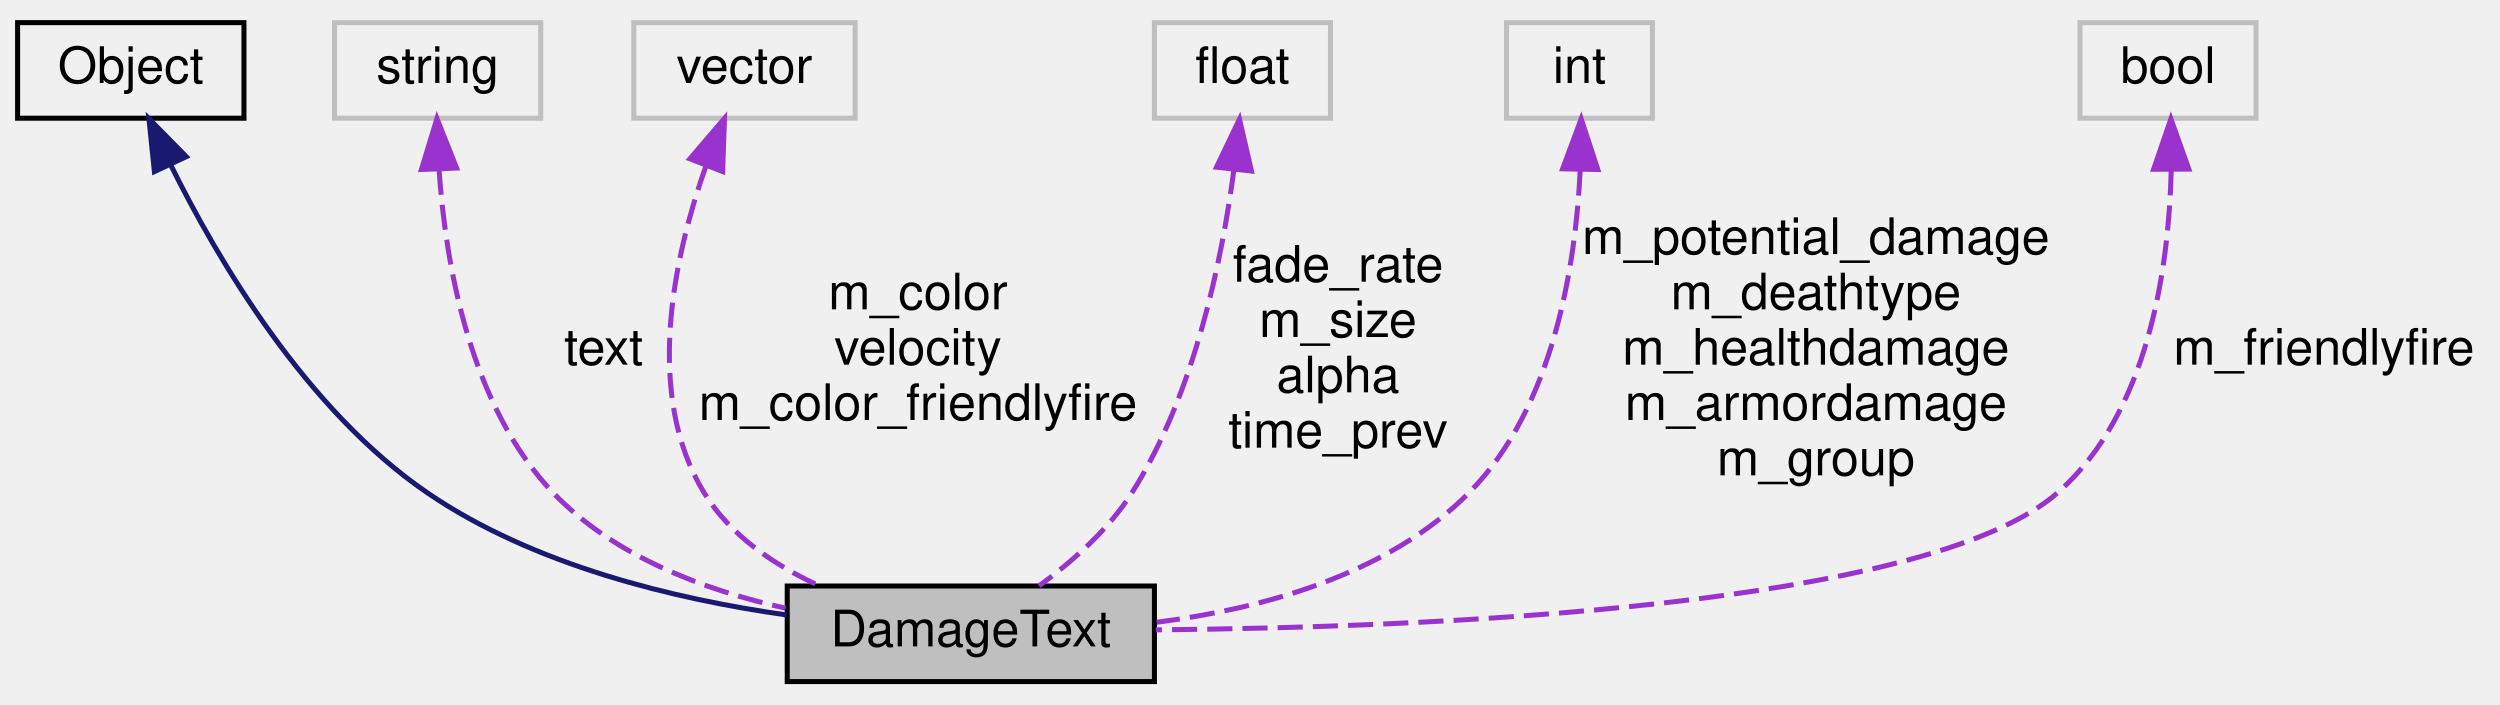
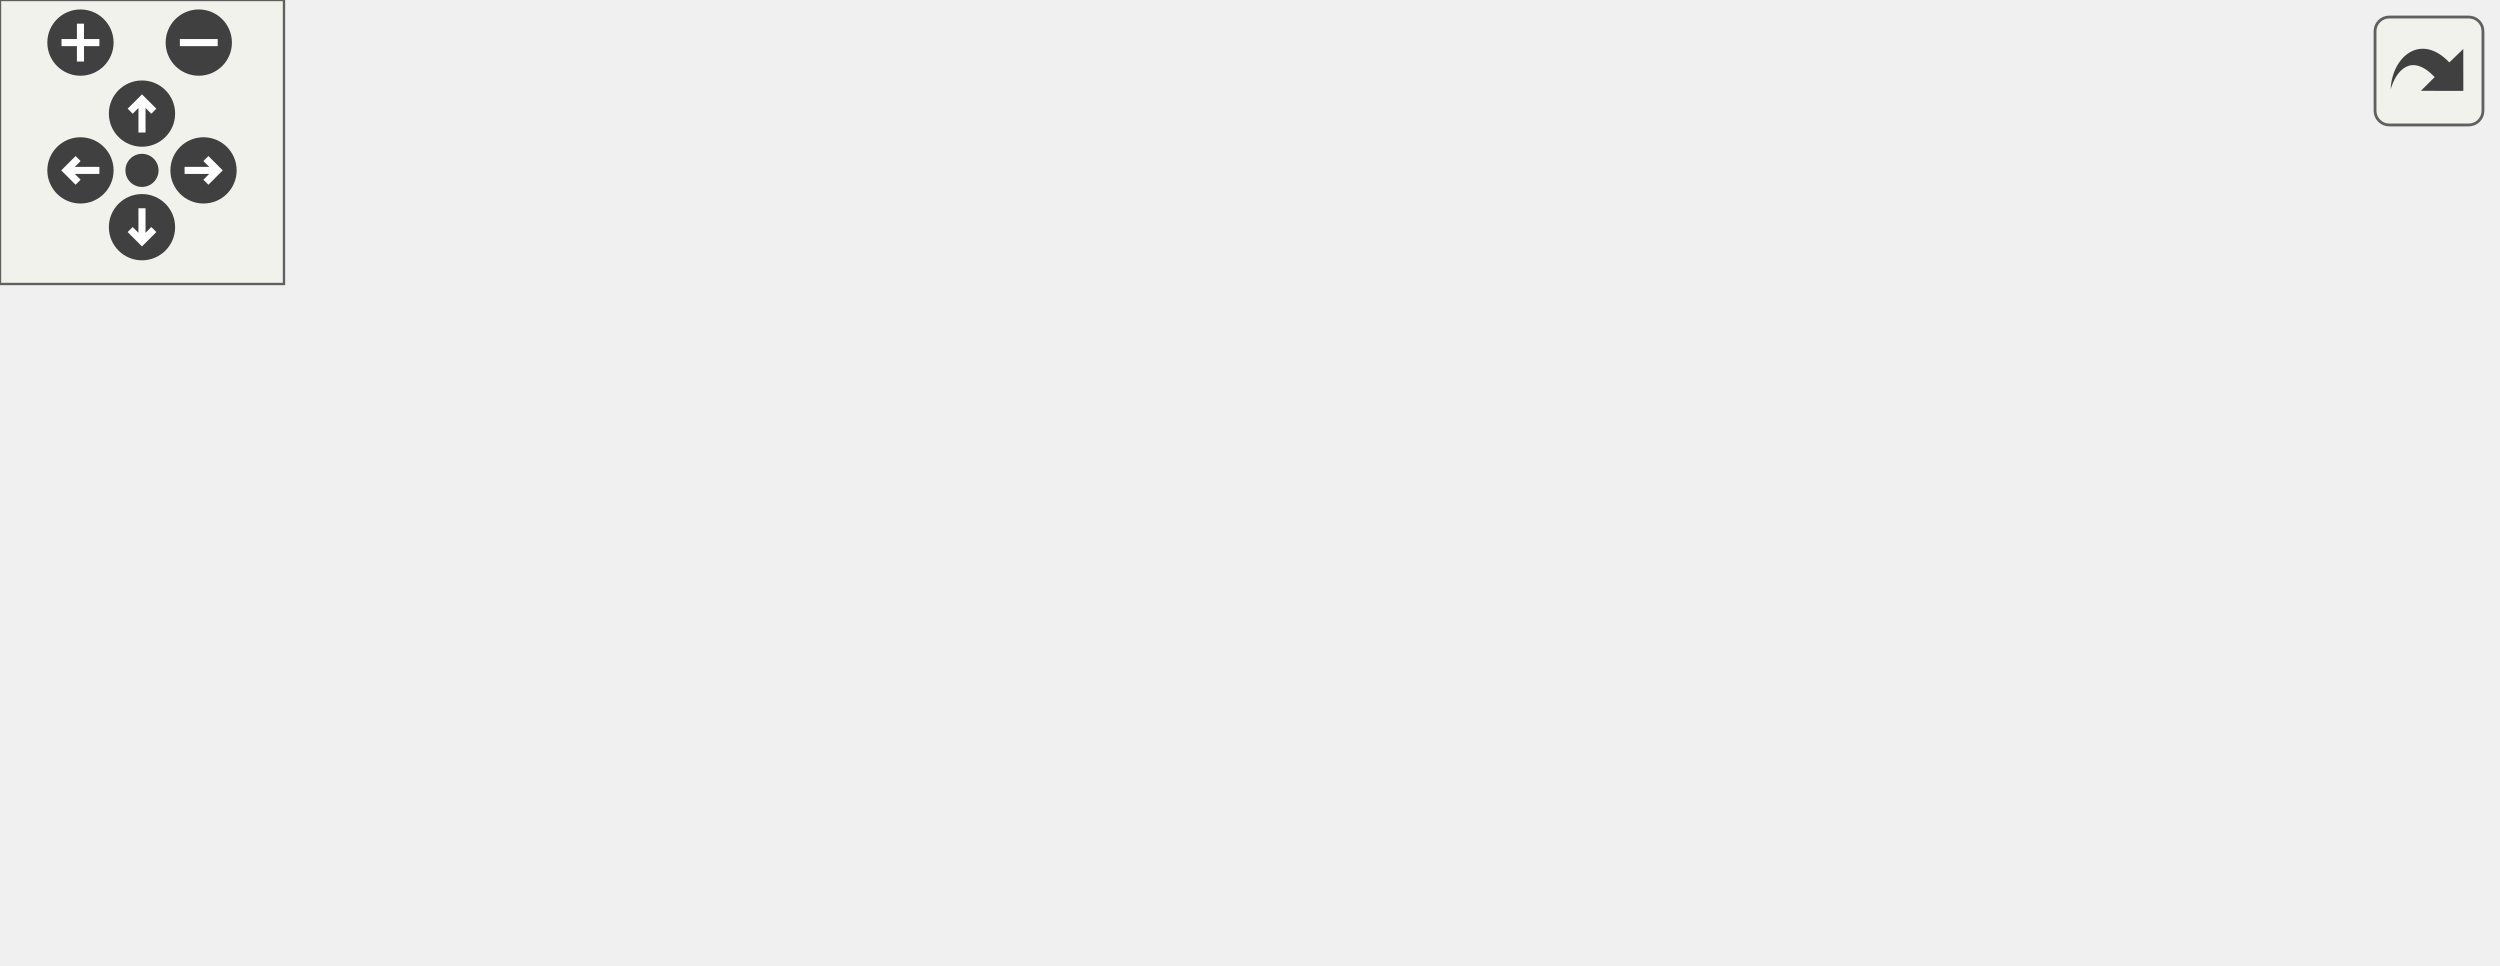
- <svg xmlns="http://www.w3.org/2000/svg" xmlns:xlink="http://www.w3.org/1999/xlink" width="497pt" height="140pt" viewBox="0.00 0.00 497.00 140.00">
-   <g id="graph0" class="graph" transform="scale(1 1) rotate(0) translate(4 136)">
-     <g id="node1" class="node">
-       <polygon fill="#bfbfbf" stroke="black" points="152.5,-0.5 152.5,-19.5 225.5,-19.5 225.5,-0.5 152.5,-0.5" />
-       <text text-anchor="middle" x="189" y="-7.5" font-family="Helvetica,sans-Serif" font-size="10.00">DamageText</text>
+ <svg xmlns="http://www.w3.org/2000/svg" xmlns:xlink="http://www.w3.org/1999/xlink" id="main" version="1.1" xml:space="preserve">
+   <style type="text/css">
+ .edge:hover path { stroke: red; }
+ .edge:hover polygon { stroke: red; fill: red; }
+ </style>
+   <defs>
+     <circle id="rim" cx="0" cy="0" r="7" />
+     <circle id="rim2" cx="0" cy="0" r="3.5" />
+     <g id="zoomPlus">
+       <use xlink:href="#rim" fill="#404040">
+         <set attributeName="fill" to="#808080" begin="zoomplus.mouseover" end="zoomplus.mouseout" />
+       </use>
+       <path d="M-4,0h8M0,-4v8" fill="none" stroke="white" stroke-width="1.5" pointer-events="none" />
    </g>
-     <g id="node2" class="node">
-       <g id="a_node2">
-         <a xlink:href="../../d8/d4b/classObject.html" target="_top" xlink:title="Object">
-           <polygon fill="none" stroke="black" points="-0.5,-112.5 -0.5,-131.5 44.5,-131.5 44.5,-112.5 -0.5,-112.5" />
-           <text text-anchor="middle" x="22" y="-119.5" font-family="Helvetica,sans-Serif" font-size="10.00">Object</text>
-         </a>
+     <g id="zoomMin">
+       <use xlink:href="#rim" fill="#404040">
+         <set attributeName="fill" to="#808080" begin="zoomminus.mouseover" end="zoomminus.mouseout" />
+       </use>
+       <path d="M-4,0h8" fill="none" stroke="white" stroke-width="1.5" pointer-events="none" />
+     </g>
+     <g id="dirArrow">
+       <path fill="none" stroke="white" stroke-width="1.5" d="M0,-3.0v7 M-2.5,-0.5L0,-3.0L2.5,-0.5" />
+     </g>
+     <g id="resetDef">
+       <use xlink:href="#rim2" fill="#404040">
+         <set attributeName="fill" to="#808080" begin="reset.mouseover" end="reset.mouseout" />
+       </use>
+     </g>
+   </defs>
+   <svg id="graph" class="graph">
+     <g id="viewport">
+       <g id="node1" class="node">
+         <polygon fill="#bfbfbf" stroke="black" points="152.5,-2.295 152.5,-21.294 225.5,-21.294 225.5,-2.295 152.5,-2.295" />
+         <text text-anchor="middle" x="189" y="-9.295" font-family="Helvetica,sans-Serif" font-size="10.00">DamageText</text>
+       </g>
+       <g id="edge4" class="edge">
+         <path fill="none" stroke="#9a32cd" stroke-dasharray="5,2" d="M219.029,-22.913C231.948,-23.812 243,-20.106 243,-11.794 243,-1.365 225.595,1.813 208.939,-2.261" />
+         <polygon fill="#9a32cd" stroke="#9a32cd" points="219.361,-19.422 208.939,-21.328 218.274,-26.337 219.361,-19.422" />
+         <text text-anchor="middle" x="270.5" y="-9.295" font-family="Helvetica,sans-Serif" font-size="10.00"> screen_first</text>
+       </g>
+       <g id="node2" class="node">
+         <g id="a_node2">
+           <a xlink:href="../../d8/d4b/classObject.html" target="_top" xlink:title="Object">
+             <polygon fill="none" stroke="black" points="-0.5,-124.295 -0.5,-143.295 44.5,-143.295 44.5,-124.295 -0.5,-124.295" />
+             <text text-anchor="middle" x="22" y="-131.295" font-family="Helvetica,sans-Serif" font-size="10.00">Object</text>
+           </a>
+         </g>
+       </g>
+       <g id="edge1" class="edge">
+         <path fill="none" stroke="midnightblue" d="M28.264,-114.557C36.518,-93.311 53.097,-58.713 79,-39.794 100.279,-24.253 129.42,-17.584 152.362,-14.757" />
+         <polygon fill="midnightblue" stroke="midnightblue" points="24.943,-113.448 24.789,-124.042 31.516,-115.856 24.943,-113.448" />
+       </g>
+       <g id="node3" class="node">
+         <polygon fill="none" stroke="#bfbfbf" points="62.5,-124.295 62.5,-143.295 103.5,-143.295 103.5,-124.295 62.5,-124.295" />
+         <text text-anchor="middle" x="83" y="-131.295" font-family="Helvetica,sans-Serif" font-size="10.00">string</text>
+       </g>
+       <g id="edge2" class="edge">
+         <path fill="none" stroke="#9a32cd" stroke-dasharray="5,2" d="M82.313,-113.975C82.596,-93.207 86.282,-60.047 105,-39.794 117.165,-26.633 135.756,-19.862 152.358,-16.39" />
+         <polygon fill="#9a32cd" stroke="#9a32cd" points="78.814,-114.119 82.432,-124.077 85.814,-114.036 78.814,-114.119" />
+         <text text-anchor="middle" x="115" y="-70.294" font-family="Helvetica,sans-Serif" font-size="10.00"> text</text>
+       </g>
+       <g id="node4" class="node">
+         <polygon fill="none" stroke="#bfbfbf" points="122,-124.295 122,-143.295 166,-143.295 166,-124.295 122,-124.295" />
+         <text text-anchor="middle" x="144" y="-131.295" font-family="Helvetica,sans-Serif" font-size="10.00">vector</text>
+       </g>
+       <g id="edge3" class="edge">
+         <path fill="none" stroke="#9a32cd" stroke-dasharray="5,2" d="M136.427,-114.643C129.416,-94.751 122.003,-62.633 136,-39.794 141.18,-31.342 149.928,-25.432 158.84,-21.346" />
+         <polygon fill="#9a32cd" stroke="#9a32cd" points="133.19,-115.978 140.041,-124.059 139.725,-113.469 133.19,-115.978" />
+         <text text-anchor="middle" x="178.5" y="-75.794" font-family="Helvetica,sans-Serif" font-size="10.00"> m_color</text>
+         <text text-anchor="middle" x="178.5" y="-64.794" font-family="Helvetica,sans-Serif" font-size="10.00">m_color_friendlyfire</text>
+       </g>
+       <g id="node5" class="node">
+         <polygon fill="none" stroke="#bfbfbf" points="225.5,-124.295 225.5,-143.295 260.5,-143.295 260.5,-124.295 225.5,-124.295" />
+         <text text-anchor="middle" x="243" y="-131.295" font-family="Helvetica,sans-Serif" font-size="10.00">float</text>
+       </g>
+       <g id="edge5" class="edge">
+         <path fill="none" stroke="#9a32cd" stroke-dasharray="5,2" d="M242.006,-114.016C240.209,-94.241 235.162,-62.836 221,-39.794 216.509,-32.487 209.359,-26.18 202.956,-21.503" />
+         <polygon fill="#9a32cd" stroke="#9a32cd" points="238.528,-114.441 242.734,-124.165 245.51,-113.94 238.528,-114.441" />
+         <text text-anchor="middle" x="272" y="-92.294" font-family="Helvetica,sans-Serif" font-size="10.00"> fade_rate</text>
+         <text text-anchor="middle" x="272" y="-81.294" font-family="Helvetica,sans-Serif" font-size="10.00">hit_time</text>
+         <text text-anchor="middle" x="272" y="-70.294" font-family="Helvetica,sans-Serif" font-size="10.00">m_size</text>
+         <text text-anchor="middle" x="272" y="-59.294" font-family="Helvetica,sans-Serif" font-size="10.00">alpha</text>
+         <text text-anchor="middle" x="272" y="-48.294" font-family="Helvetica,sans-Serif" font-size="10.00">m_shrink_rate</text>
+       </g>
+       <g id="node6" class="node">
+         <polygon fill="none" stroke="#bfbfbf" points="313.5,-124.295 313.5,-143.295 342.5,-143.295 342.5,-124.295 313.5,-124.295" />
+         <text text-anchor="middle" x="328" y="-131.295" font-family="Helvetica,sans-Serif" font-size="10.00">int</text>
+       </g>
+       <g id="edge6" class="edge">
+         <path fill="none" stroke="#9a32cd" stroke-dasharray="5,2" d="M328.995,-113.997C329.025,-92.981 325.653,-59.34 306,-39.794 294.766,-28.622 255.626,-21.199 225.678,-17.011" />
+         <polygon fill="#9a32cd" stroke="#9a32cd" points="325.491,-114.11 328.711,-124.204 332.488,-114.305 325.491,-114.11" />
+         <text text-anchor="middle" x="376" y="-97.794" font-family="Helvetica,sans-Serif" font-size="10.00"> m_potential_damage</text>
+         <text text-anchor="middle" x="376" y="-86.794" font-family="Helvetica,sans-Serif" font-size="10.00">m_deathtype</text>
+         <text text-anchor="middle" x="376" y="-75.794" font-family="Helvetica,sans-Serif" font-size="10.00">screen_count</text>
+         <text text-anchor="middle" x="376" y="-64.794" font-family="Helvetica,sans-Serif" font-size="10.00">m_healthdamage</text>
+         <text text-anchor="middle" x="376" y="-53.794" font-family="Helvetica,sans-Serif" font-size="10.00">m_armordamage</text>
+         <text text-anchor="middle" x="376" y="-42.794" font-family="Helvetica,sans-Serif" font-size="10.00">m_group</text>
+       </g>
+       <g id="node7" class="node">
+         <polygon fill="none" stroke="#bfbfbf" points="427.5,-124.295 427.5,-143.295 462.5,-143.295 462.5,-124.295 427.5,-124.295" />
+         <text text-anchor="middle" x="445" y="-131.295" font-family="Helvetica,sans-Serif" font-size="10.00">bool</text>
+       </g>
+       <g id="edge7" class="edge">
+         <path fill="none" stroke="#9a32cd" stroke-dasharray="5,2" d="M446.368,-114.207C446.821,-92.857 443.917,-58.389 423,-39.794 394.576,-14.526 283.929,-11.723 225.544,-12.079" />
+         <polygon fill="#9a32cd" stroke="#9a32cd" points="442.868,-114.122 445.884,-124.279 449.86,-114.458 442.868,-114.122" />
+         <text text-anchor="middle" x="486.5" y="-75.794" font-family="Helvetica,sans-Serif" font-size="10.00"> m_screen_coords</text>
+         <text text-anchor="middle" x="486.5" y="-64.794" font-family="Helvetica,sans-Serif" font-size="10.00">m_friendlyfire</text>
      </g>
    </g>
-     <g id="edge1" class="edge">
-       <path fill="none" stroke="midnightblue" d="M29.882,-103.328C39.299,-84.277 56.863,-54.474 81,-38 102.071,-23.618 130.127,-16.889 152.362,-13.745" />
-       <polygon fill="midnightblue" stroke="midnightblue" points="26.695,-101.88 25.603,-112.419 33.029,-104.861 26.695,-101.88" />
+   </svg>
+   <g id="navigator" transform="translate(0 0)" fill="#404254">
+     <rect fill="#f2f5e9" fill-opacity="0.5" stroke="#606060" stroke-width=".5" x="0" y="0" width="60" height="60" />
+     <use id="zoomplus" xlink:href="#zoomPlus" x="17" y="9" />
+     <use id="zoomminus" xlink:href="#zoomMin" x="42" y="9" />
+     <use id="reset" xlink:href="#resetDef" x="30" y="36" />
+     <g id="arrowUp" xlink:href="#dirArrow" transform="translate(30 24)">
+       <use xlink:href="#rim" fill="#404040">
+         <set attributeName="fill" to="#808080" begin="arrowUp.mouseover" end="arrowUp.mouseout" />
+       </use>
+       <path fill="none" stroke="white" stroke-width="1.5" d="M0,-3.0v7 M-2.5,-0.5L0,-3.0L2.5,-0.5" />
    </g>
-     <g id="node3" class="node">
-       <polygon fill="none" stroke="#bfbfbf" points="62.5,-112.5 62.5,-131.5 103.5,-131.5 103.5,-112.5 62.5,-112.5" />
-       <text text-anchor="middle" x="83" y="-119.5" font-family="Helvetica,sans-Serif" font-size="10.00">string</text>
+     <g id="arrowRight" xlink:href="#dirArrow" transform="rotate(90) translate(36 -43)">
+       <use xlink:href="#rim" fill="#404040">
+         <set attributeName="fill" to="#808080" begin="arrowRight.mouseover" end="arrowRight.mouseout" />
+       </use>
+       <path fill="none" stroke="white" stroke-width="1.5" d="M0,-3.0v7 M-2.5,-0.5L0,-3.0L2.5,-0.5" />
    </g>
-     <g id="edge2" class="edge">
-       <path fill="none" stroke="#9a32cd" stroke-dasharray="5,2" d="M83.284,-102.26C84.572,-83.618 89.393,-55.358 106,-38 118.047,-25.409 136.02,-18.681 152.163,-15.091" />
-       <polygon fill="#9a32cd" stroke="#9a32cd" points="79.779,-102.306 82.865,-112.441 86.773,-102.594 79.779,-102.306" />
-       <text text-anchor="middle" x="116" y="-63.5" font-family="Helvetica,sans-Serif" font-size="10.00"> text</text>
+     <g id="arrowDown" xlink:href="#dirArrow" transform="rotate(180) translate(-30 -48)">
+       <use xlink:href="#rim" fill="#404040">
+         <set attributeName="fill" to="#808080" begin="arrowDown.mouseover" end="arrowDown.mouseout" />
+       </use>
+       <path fill="none" stroke="white" stroke-width="1.5" d="M0,-3.0v7 M-2.5,-0.5L0,-3.0L2.5,-0.5" />
    </g>
-     <g id="node4" class="node">
-       <polygon fill="none" stroke="#bfbfbf" points="122,-112.5 122,-131.5 166,-131.5 166,-112.5 122,-112.5" />
-       <text text-anchor="middle" x="144" y="-119.5" font-family="Helvetica,sans-Serif" font-size="10.00">vector</text>
-     </g>
-     <g id="edge3" class="edge">
-       <path fill="none" stroke="#9a32cd" stroke-dasharray="5,2" d="M136.333,-102.986C130.029,-85.148 123.916,-57.718 136,-38 141.18,-29.547 149.928,-23.637 158.84,-19.552" />
-       <polygon fill="#9a32cd" stroke="#9a32cd" points="133.138,-104.426 140.027,-112.475 139.661,-101.886 133.138,-104.426" />
-       <text text-anchor="middle" x="178.5" y="-74.5" font-family="Helvetica,sans-Serif" font-size="10.00"> m_color</text>
-       <text text-anchor="middle" x="178.5" y="-63.5" font-family="Helvetica,sans-Serif" font-size="10.00">velocity</text>
-       <text text-anchor="middle" x="178.5" y="-52.5" font-family="Helvetica,sans-Serif" font-size="10.00">m_color_friendlyfire</text>
-     </g>
-     <g id="node5" class="node">
-       <polygon fill="none" stroke="#bfbfbf" points="225.5,-112.5 225.5,-131.5 260.5,-131.5 260.5,-112.5 225.5,-112.5" />
-       <text text-anchor="middle" x="243" y="-119.5" font-family="Helvetica,sans-Serif" font-size="10.00">float</text>
-     </g>
-     <g id="edge4" class="edge">
-       <path fill="none" stroke="#9a32cd" stroke-dasharray="5,2" d="M241.311,-102.378C238.989,-84.656 233.556,-57.827 221,-38 216.333,-30.631 209.01,-24.238 202.547,-19.524" />
-       <polygon fill="#9a32cd" stroke="#9a32cd" points="237.832,-102.763 242.412,-112.317 244.79,-101.993 237.832,-102.763" />
-       <text text-anchor="middle" x="262" y="-80" font-family="Helvetica,sans-Serif" font-size="10.00"> fade_rate</text>
-       <text text-anchor="middle" x="262" y="-69" font-family="Helvetica,sans-Serif" font-size="10.00">m_size</text>
-       <text text-anchor="middle" x="262" y="-58" font-family="Helvetica,sans-Serif" font-size="10.00">alpha</text>
-       <text text-anchor="middle" x="262" y="-47" font-family="Helvetica,sans-Serif" font-size="10.00">time_prev</text>
-     </g>
-     <g id="node6" class="node">
-       <polygon fill="none" stroke="#bfbfbf" points="295.5,-112.5 295.5,-131.5 324.5,-131.5 324.5,-112.5 295.5,-112.5" />
-       <text text-anchor="middle" x="310" y="-119.5" font-family="Helvetica,sans-Serif" font-size="10.00">int</text>
-     </g>
-     <g id="edge5" class="edge">
-       <path fill="none" stroke="#9a32cd" stroke-dasharray="5,2" d="M310.14,-102.109C309.234,-83.348 304.874,-54.995 288,-38 271.808,-21.692 246.796,-14.963 225.965,-12.301" />
-       <polygon fill="#9a32cd" stroke="#9a32cd" points="306.646,-102.434 310.339,-112.364 313.644,-102.298 306.646,-102.434" />
-       <text text-anchor="middle" x="357" y="-85.5" font-family="Helvetica,sans-Serif" font-size="10.00"> m_potential_damage</text>
-       <text text-anchor="middle" x="357" y="-74.5" font-family="Helvetica,sans-Serif" font-size="10.00">m_deathtype</text>
-       <text text-anchor="middle" x="357" y="-63.5" font-family="Helvetica,sans-Serif" font-size="10.00">m_healthdamage</text>
-       <text text-anchor="middle" x="357" y="-52.5" font-family="Helvetica,sans-Serif" font-size="10.00">m_armordamage</text>
-       <text text-anchor="middle" x="357" y="-41.5" font-family="Helvetica,sans-Serif" font-size="10.00">m_group</text>
-     </g>
-     <g id="node7" class="node">
-       <polygon fill="none" stroke="#bfbfbf" points="409.5,-112.5 409.5,-131.5 444.5,-131.5 444.5,-112.5 409.5,-112.5" />
-       <text text-anchor="middle" x="427" y="-119.5" font-family="Helvetica,sans-Serif" font-size="10.00">bool</text>
-     </g>
-     <g id="edge6" class="edge">
-       <path fill="none" stroke="#9a32cd" stroke-dasharray="5,2" d="M427.638,-102.16C427.178,-82.993 423.215,-53.912 405,-38 379.029,-15.312 280.313,-11.251 225.769,-10.788" />
-       <polygon fill="#9a32cd" stroke="#9a32cd" points="424.137,-102.345 427.577,-112.366 431.137,-102.387 424.137,-102.345" />
-       <text text-anchor="middle" x="458" y="-63.5" font-family="Helvetica,sans-Serif" font-size="10.00"> m_friendlyfire</text>
+     <g id="arrowLeft" xlink:href="#dirArrow" transform="rotate(270) translate(-36 17)">
+       <use xlink:href="#rim" fill="#404040">
+         <set attributeName="fill" to="#808080" begin="arrowLeft.mouseover" end="arrowLeft.mouseout" />
+       </use>
+       <path fill="none" stroke="white" stroke-width="1.5" d="M0,-3.0v7 M-2.5,-0.5L0,-3.0L2.5,-0.5" />
    </g>
  </g>
+   <svg viewBox="0 0 15 15" width="100%" height="30px" preserveAspectRatio="xMaxYMin meet">
+     <g id="arrow_out" transform="scale(0.3 0.3)">
+       <a xlink:href="classDamageText__coll__graph_org.svg" target="_base">
+         <rect id="button" ry="5" rx="5" y="6" x="6" height="38" width="38" fill="#f2f5e9" fill-opacity="0.5" stroke="#606060" stroke-width="1.0" />
+         <path id="arrow" d="M 11.5,31.437 C 11.94,20.098 22.043,11.323 32.159,21.979 L 37.069,17.246 C 37.069,17.246 37.088,32 37.088,32 L 22.16,31.978 C 22.16,31.978 26.998,27.14 26.998,27.14 C 18.529,18.264 13.292,25.23 11.5,31.437 z" style="fill:#404040;" />
+       </a>
+     </g>
+   </svg>
</svg>
